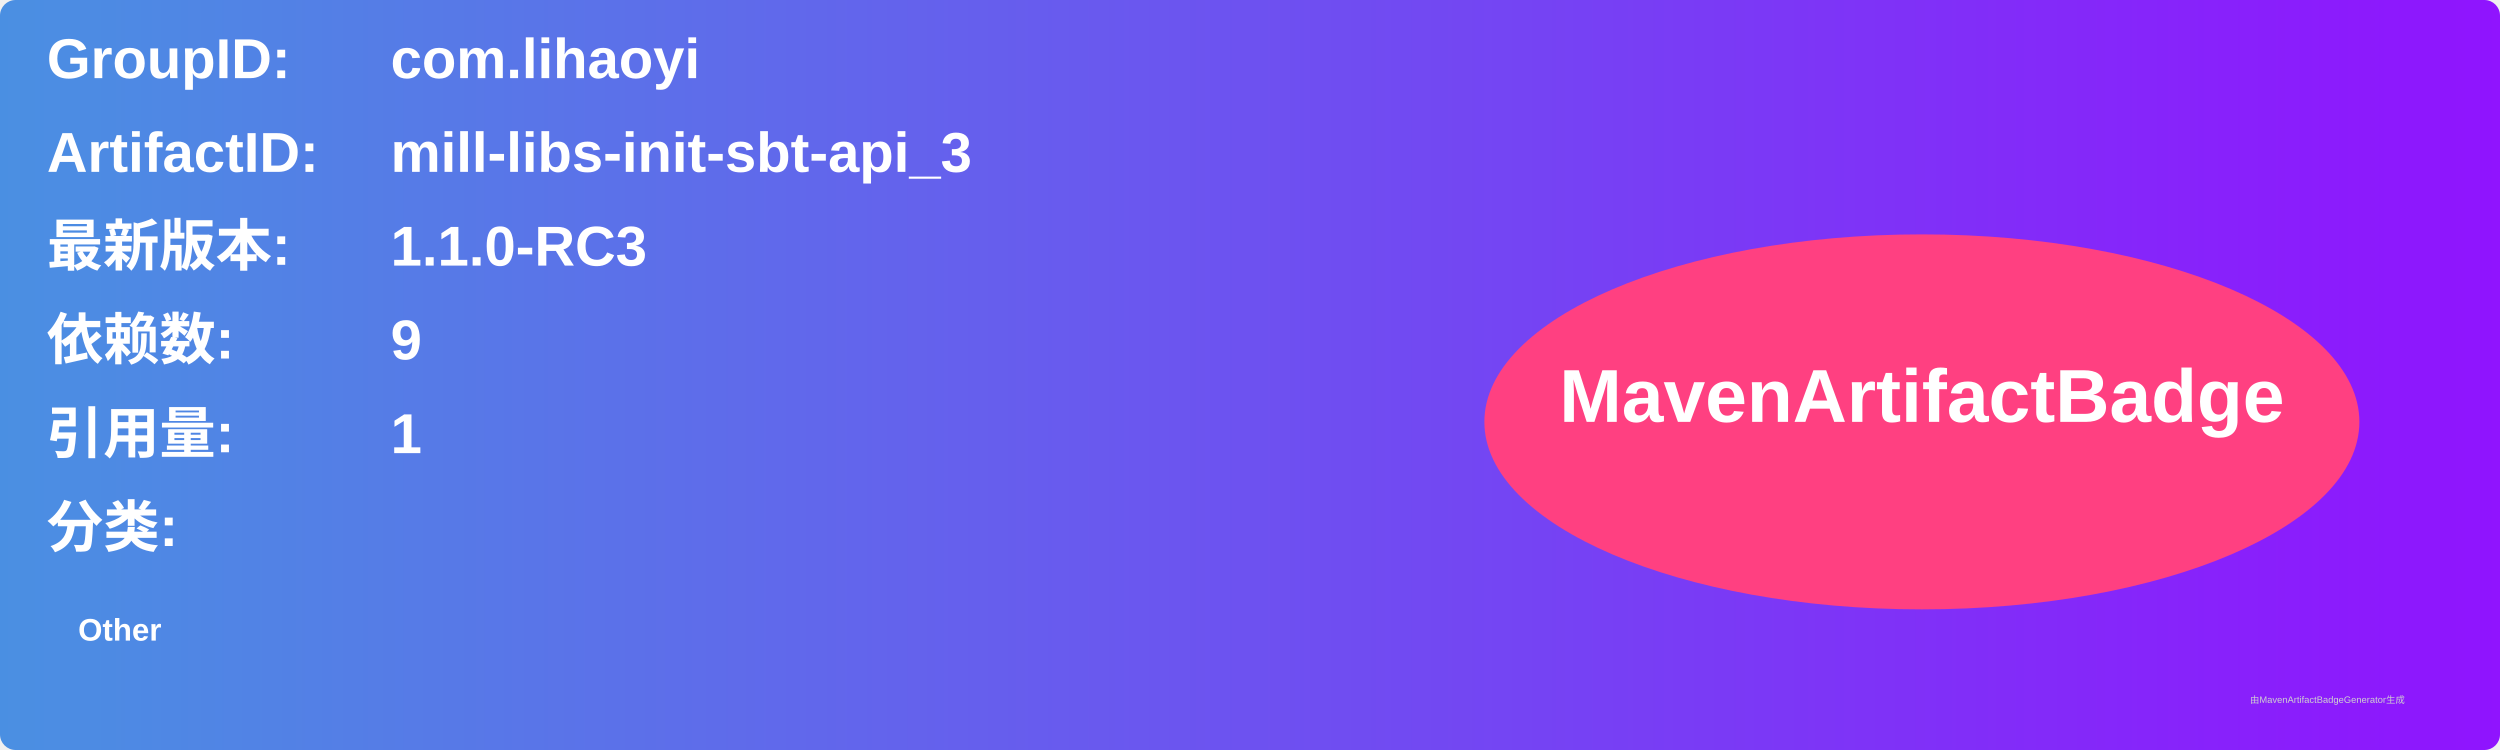
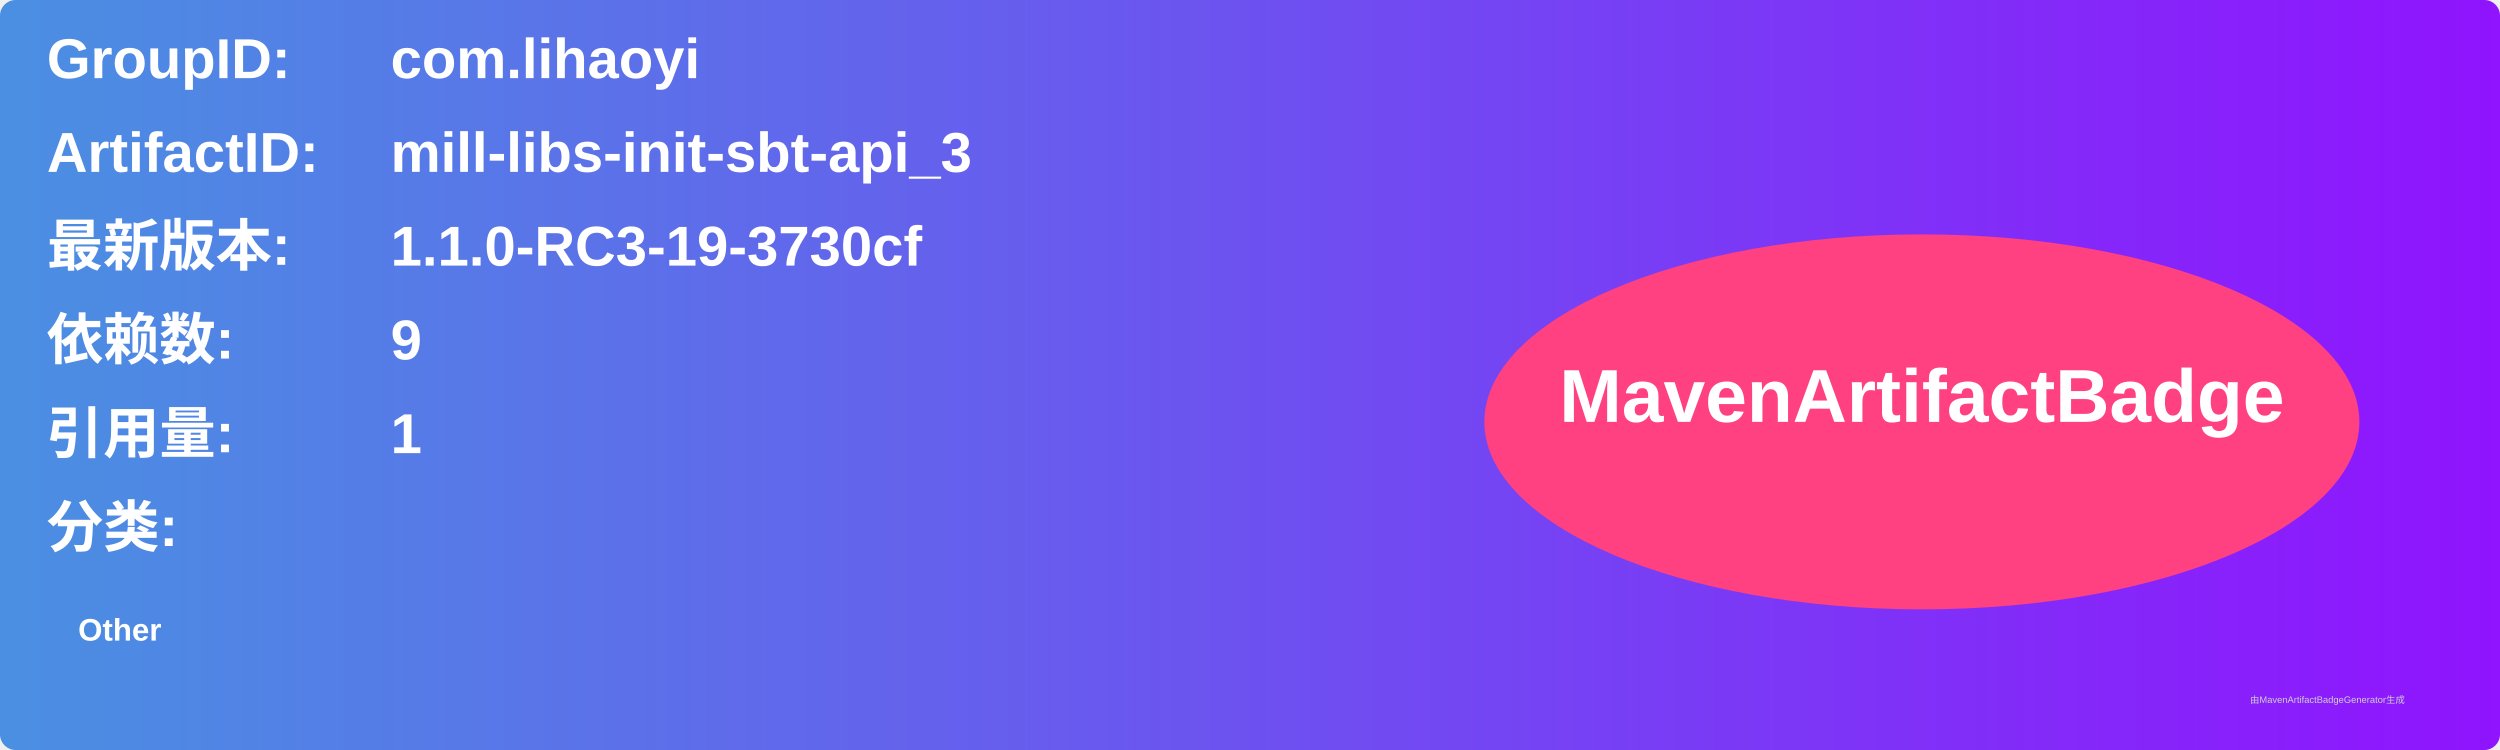
<svg xmlns="http://www.w3.org/2000/svg" width="800" height="240" viewBox="0 0 800 240">
  <linearGradient id="grad" x1="0%" y1="0%" x2="100%" y2="0%">
    <stop offset="0%" stop-color="#4a90e2" />
    <stop offset="100%" stop-color="#9013fe" />
  </linearGradient>
  <rect width="100%" height="100%" rx="5" ry="5" fill="url(#grad)" />
  <g transform="translate(15, 15)">
    <text x="0" y="10" font-family="Arial" font-size="18" fill="white" font-weight="bold" width="260">GroupID:</text>
    <text x="110" y="10" font-family="Arial" font-size="18" fill="white" font-weight="bold" width="460">com.lihaoyi</text>
    <text x="0" y="40" font-family="Arial" font-size="18" fill="white" font-weight="bold" width="260">ArtifactID:</text>
    <text x="110" y="40" font-family="Arial" font-size="18" fill="white" font-weight="bold" width="460">mill-libs-init-sbt-api_3</text>
    <text x="0" y="70" font-family="Arial" font-size="18" fill="white" font-weight="bold">最新版本:</text>
    <text x="110" y="70" font-family="Arial" font-size="18" fill="white" font-weight="bold">
-       <tspan font-weight="bold">1.1.0-RC3</tspan>
+       <tspan font-weight="bold">1.1.0-RC3-19-3730cf</tspan>
    </text>
    <text x="0" y="100" font-family="Arial" font-size="18" fill="white" font-weight="bold">依赖数: </text>
    <text x="110" y="100" font-family="Arial" font-size="18" fill="white">
      <tspan font-weight="bold">9</tspan>
    </text>
    <text x="0" y="130" font-family="Arial" font-size="18" fill="white" font-weight="bold">引用量: </text>
    <text x="110" y="130" font-family="Arial" font-size="18" fill="white">
      <tspan font-weight="bold">1</tspan>
    </text>
    <text x="0" y="160" font-family="Arial" font-size="18" fill="white" font-weight="bold">分类:</text>
    <text x="10" y="190" font-family="Arial" font-size="10" fill="white">
      <tspan font-weight="bold">Other</tspan>
    </text>
    <ellipse cx="600" cy="120" rx="140" ry="60" fill="#ff4081" />
    <text x="600" y="120" text-anchor="middle" font-family="Arial" font-size="24" fill="white" font-weight="bold">MavenArtifactBadge</text>
  </g>
  <text x="720" y="225" font-family="Arial" font-size="3" fill="#d0d0d0">由MavenArtifactBadgeGenerator生成</text>
</svg>
